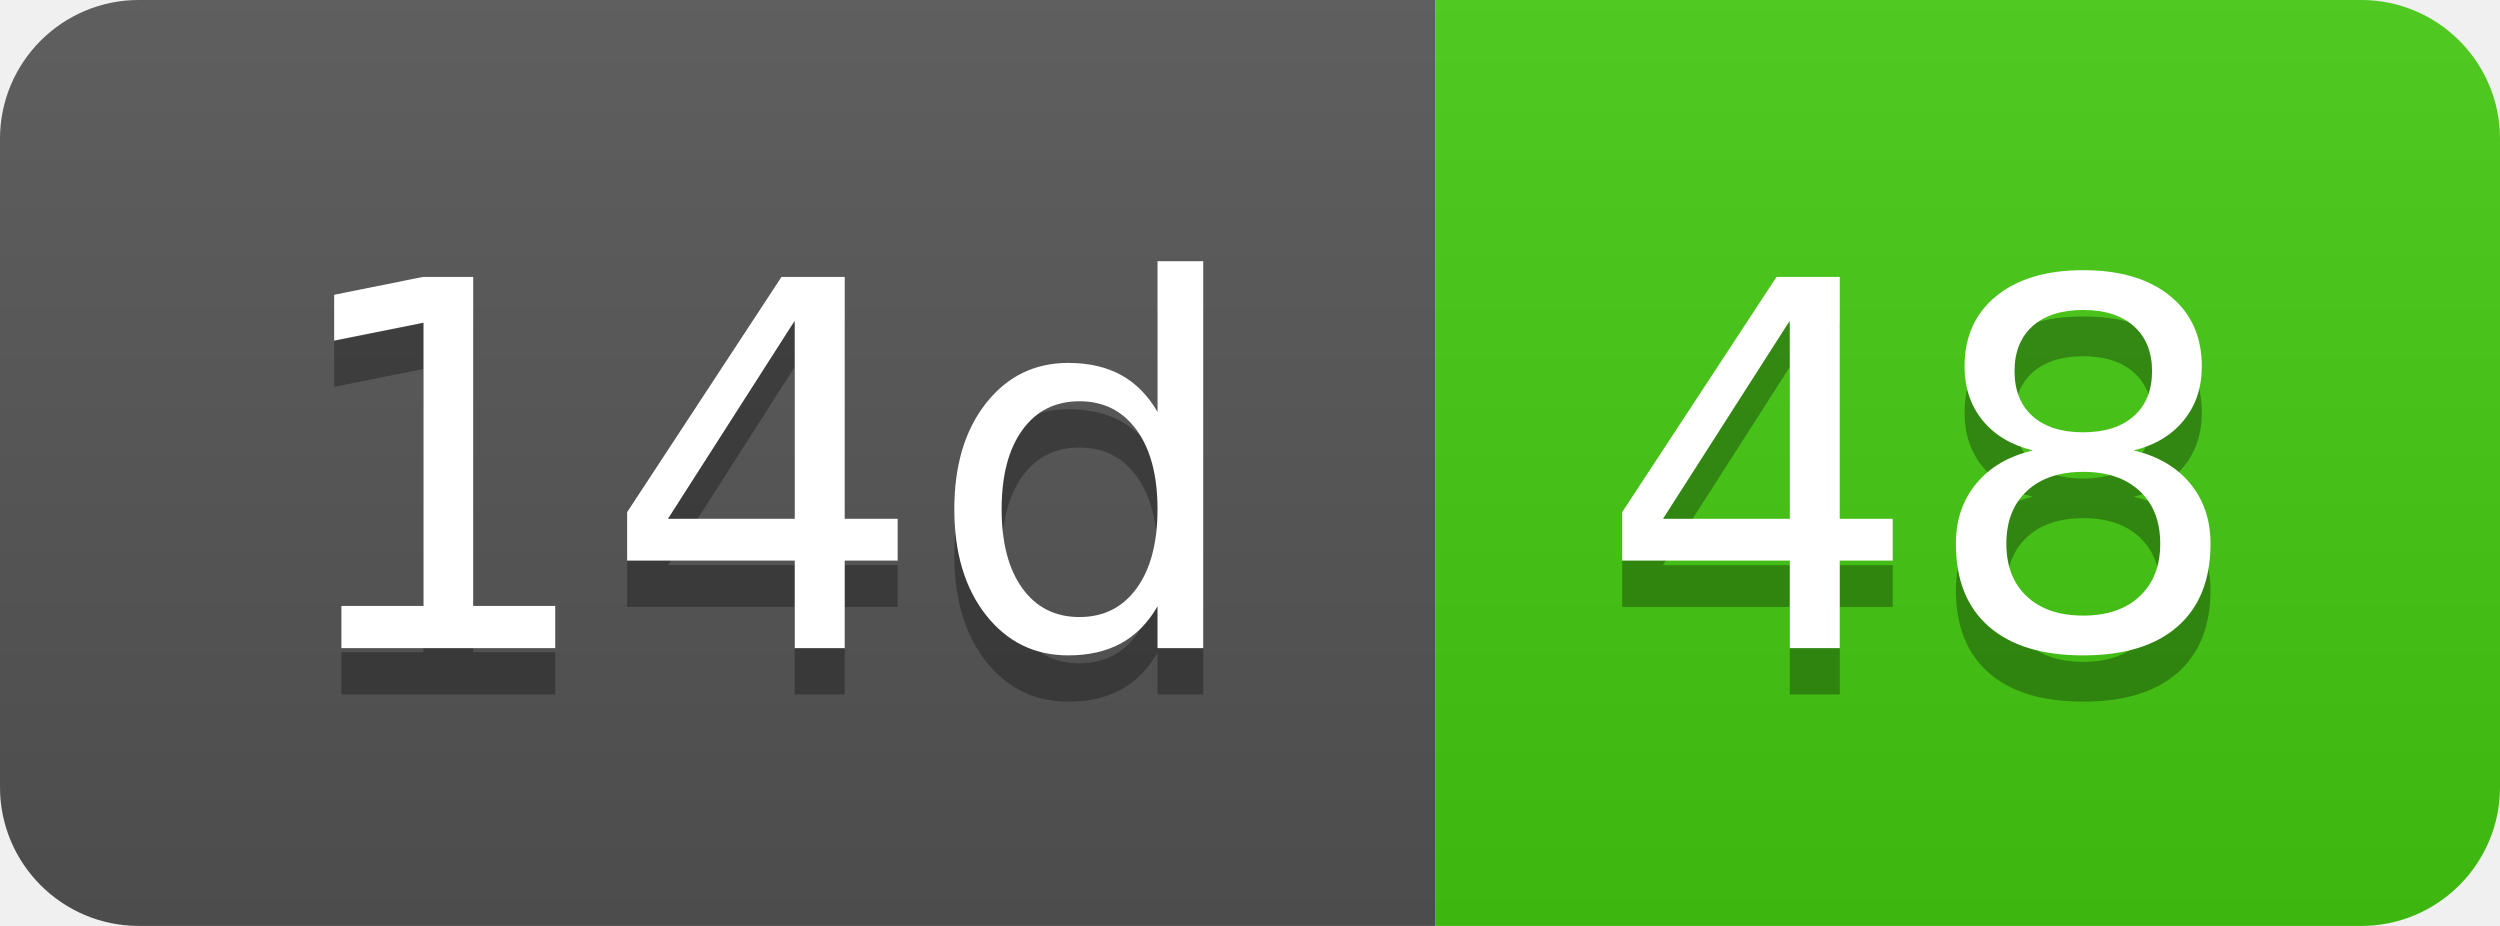
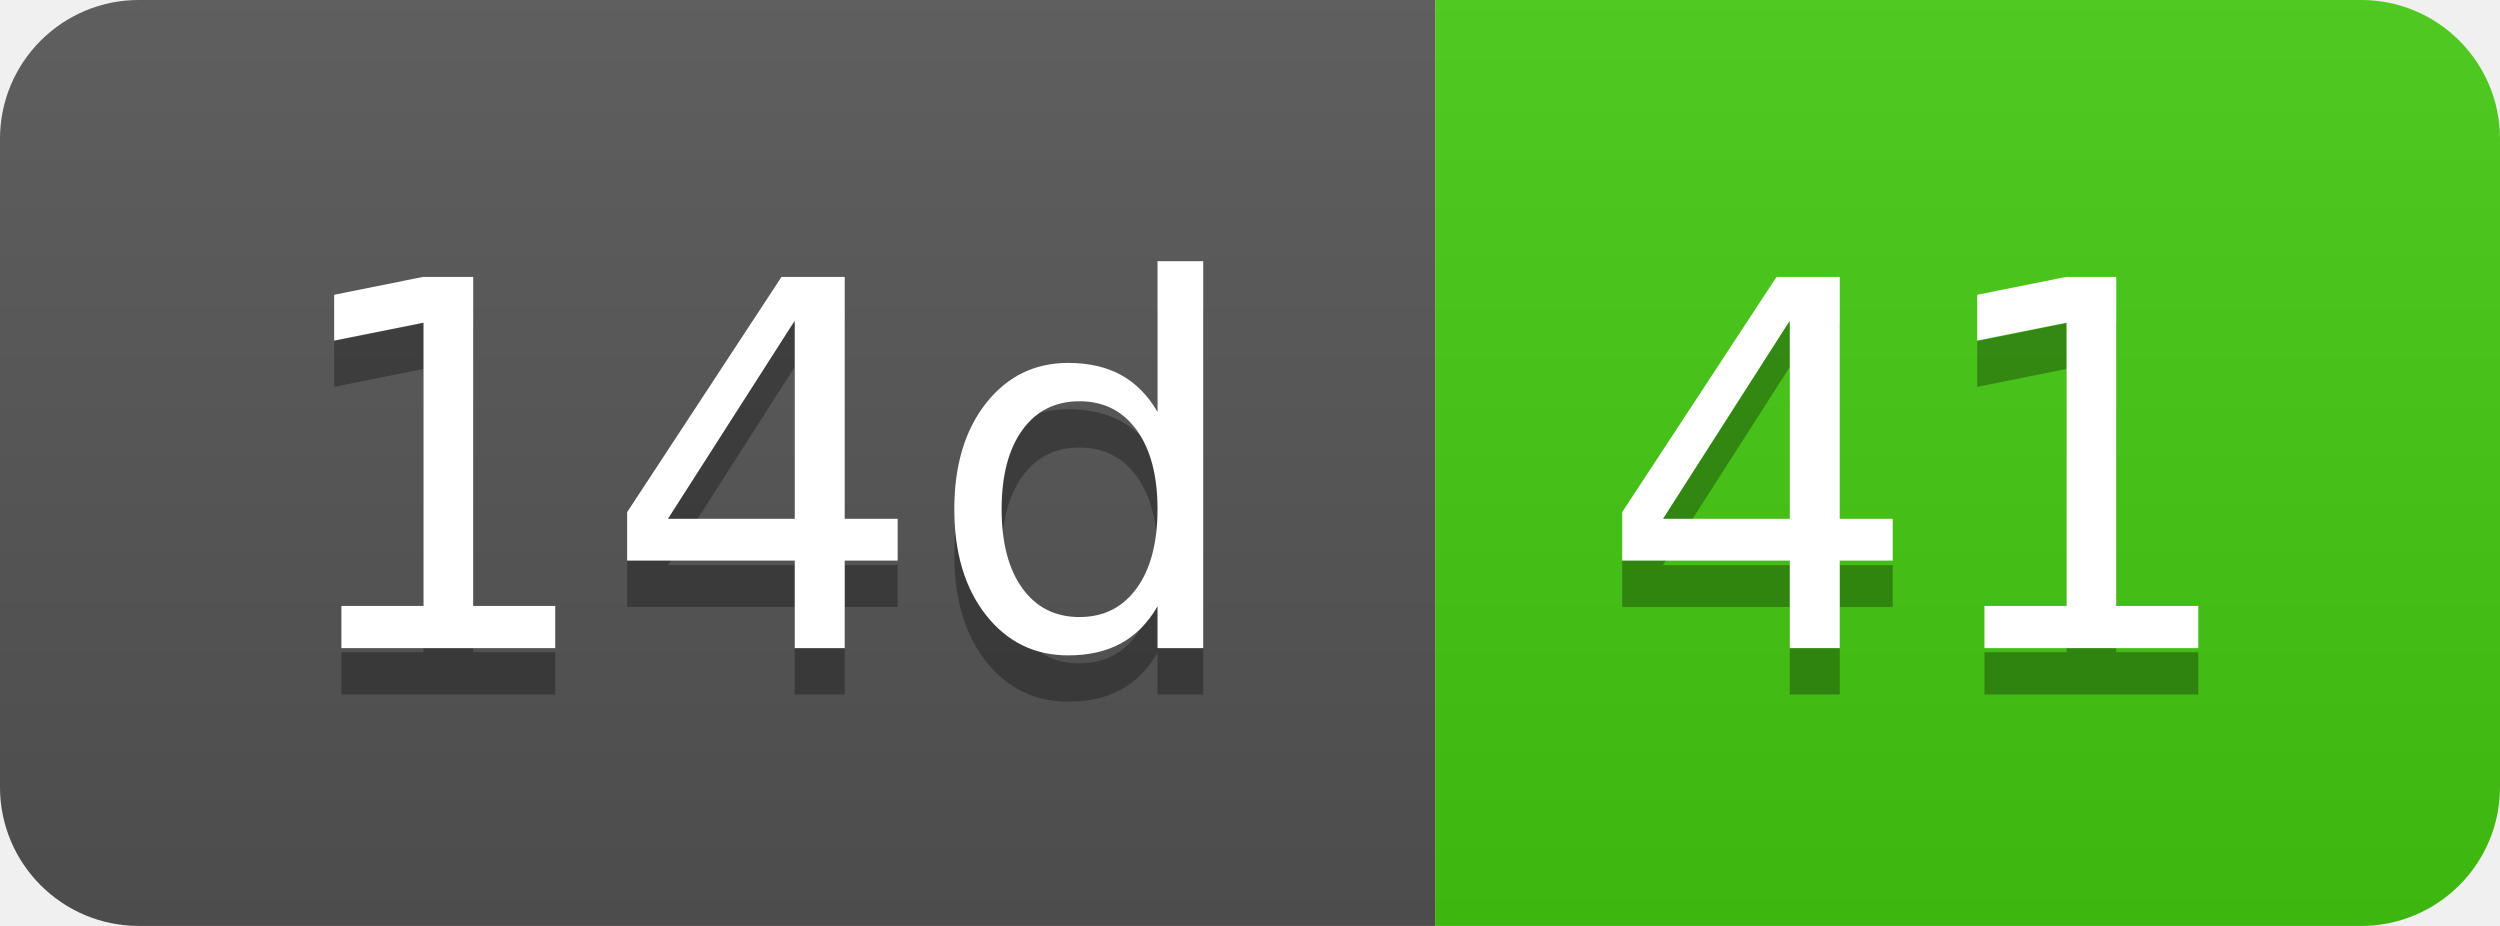
- <svg xmlns="http://www.w3.org/2000/svg" width="54" height="20" role="img" aria-label="14d: 48">
+ <svg xmlns="http://www.w3.org/2000/svg" width="54" height="20" role="img" aria-label="14d: 41">
  <linearGradient id="s" x2="0" y2="100%">
    <stop offset="0" stop-color="#bbb" stop-opacity=".1" />
    <stop offset="1" stop-opacity=".1" />
  </linearGradient>
  <clipPath id="r">
    <rect width="54" height="20" rx="3" fill="#fff" />
  </clipPath>
  <g clip-path="url(#r)">
    <rect width="31" height="20" fill="#555" />
    <rect x="31" width="23" height="20" fill="#4c1" />
    <rect width="54" height="20" fill="url(#s)" />
  </g>
  <g fill="#fff" text-anchor="middle" font-family="Verdana,Geneva,DejaVu Sans,sans-serif" text-rendering="geometricPrecision" font-size="110">
    <text aria-hidden="true" x="165" y="150" fill="#010101" fill-opacity=".3" transform="scale(.1)" textLength="210">14d</text>
    <text x="165" y="140" transform="scale(.1)" fill="#fff" textLength="210">14d</text>
-     <text aria-hidden="true" x="415" y="150" fill="#010101" fill-opacity=".3" transform="scale(.1)" textLength="130">48</text>
-     <text x="415" y="140" transform="scale(.1)" fill="#fff" textLength="130">48</text>
+     <text aria-hidden="true" x="415" y="150" fill="#010101" fill-opacity=".3" transform="scale(.1)" textLength="130">41</text>
+     <text x="415" y="140" transform="scale(.1)" fill="#fff" textLength="130">41</text>
  </g>
</svg>
